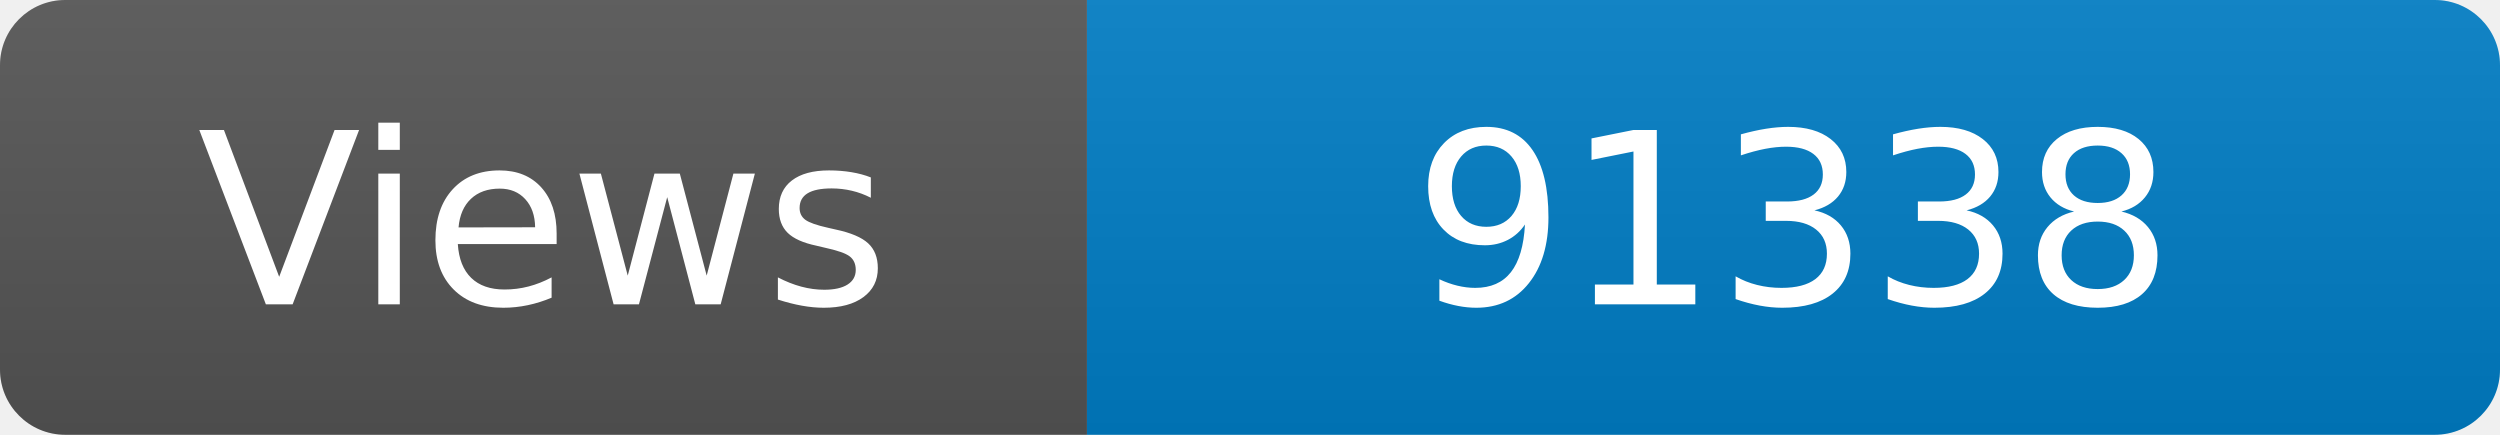
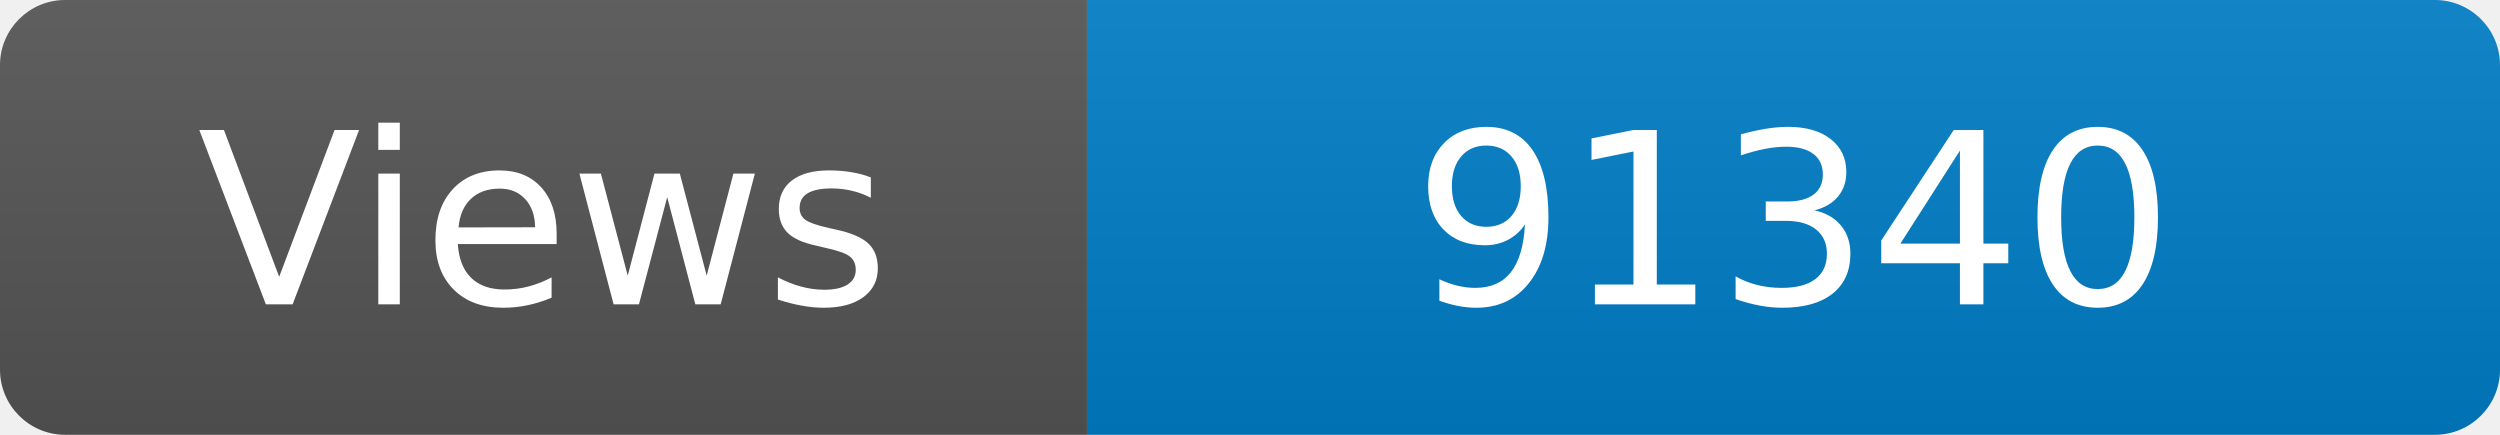
<svg xmlns="http://www.w3.org/2000/svg" width="115" height="20" role="img" aria-label="Maintained?: yes">
  <linearGradient id="s" x2="0" y2="100%">
    <stop offset="0" stop-color="#bbb" stop-opacity=".1" />
    <stop offset="1" stop-opacity=".1" />
  </linearGradient>
  <clipPath id="r">
    <rect width="115" height="20" rx="3" fill="#fff" />
  </clipPath>
  <g clip-path="url(#r)">
    <rect width="50" height="20" fill="#555" />
    <rect x="50" width="160" height="20" fill="#007ec6" />
    <rect width="115" height="20" fill="url(#s)" />
  </g>
  <g fill="#fff" text-anchor="middle" font-family="Verdana,Geneva,DejaVu Sans,sans-serif" font-size="110">
    <text x="250" y="140" transform="scale(.1)" fill="#fff">Views</text>
-     <text x="825" y="140" transform="scale(.1)" fill="#fff">91338</text>
+     <text x="825" y="140" transform="scale(.1)" fill="#fff">91340</text>
  </g>
</svg>
